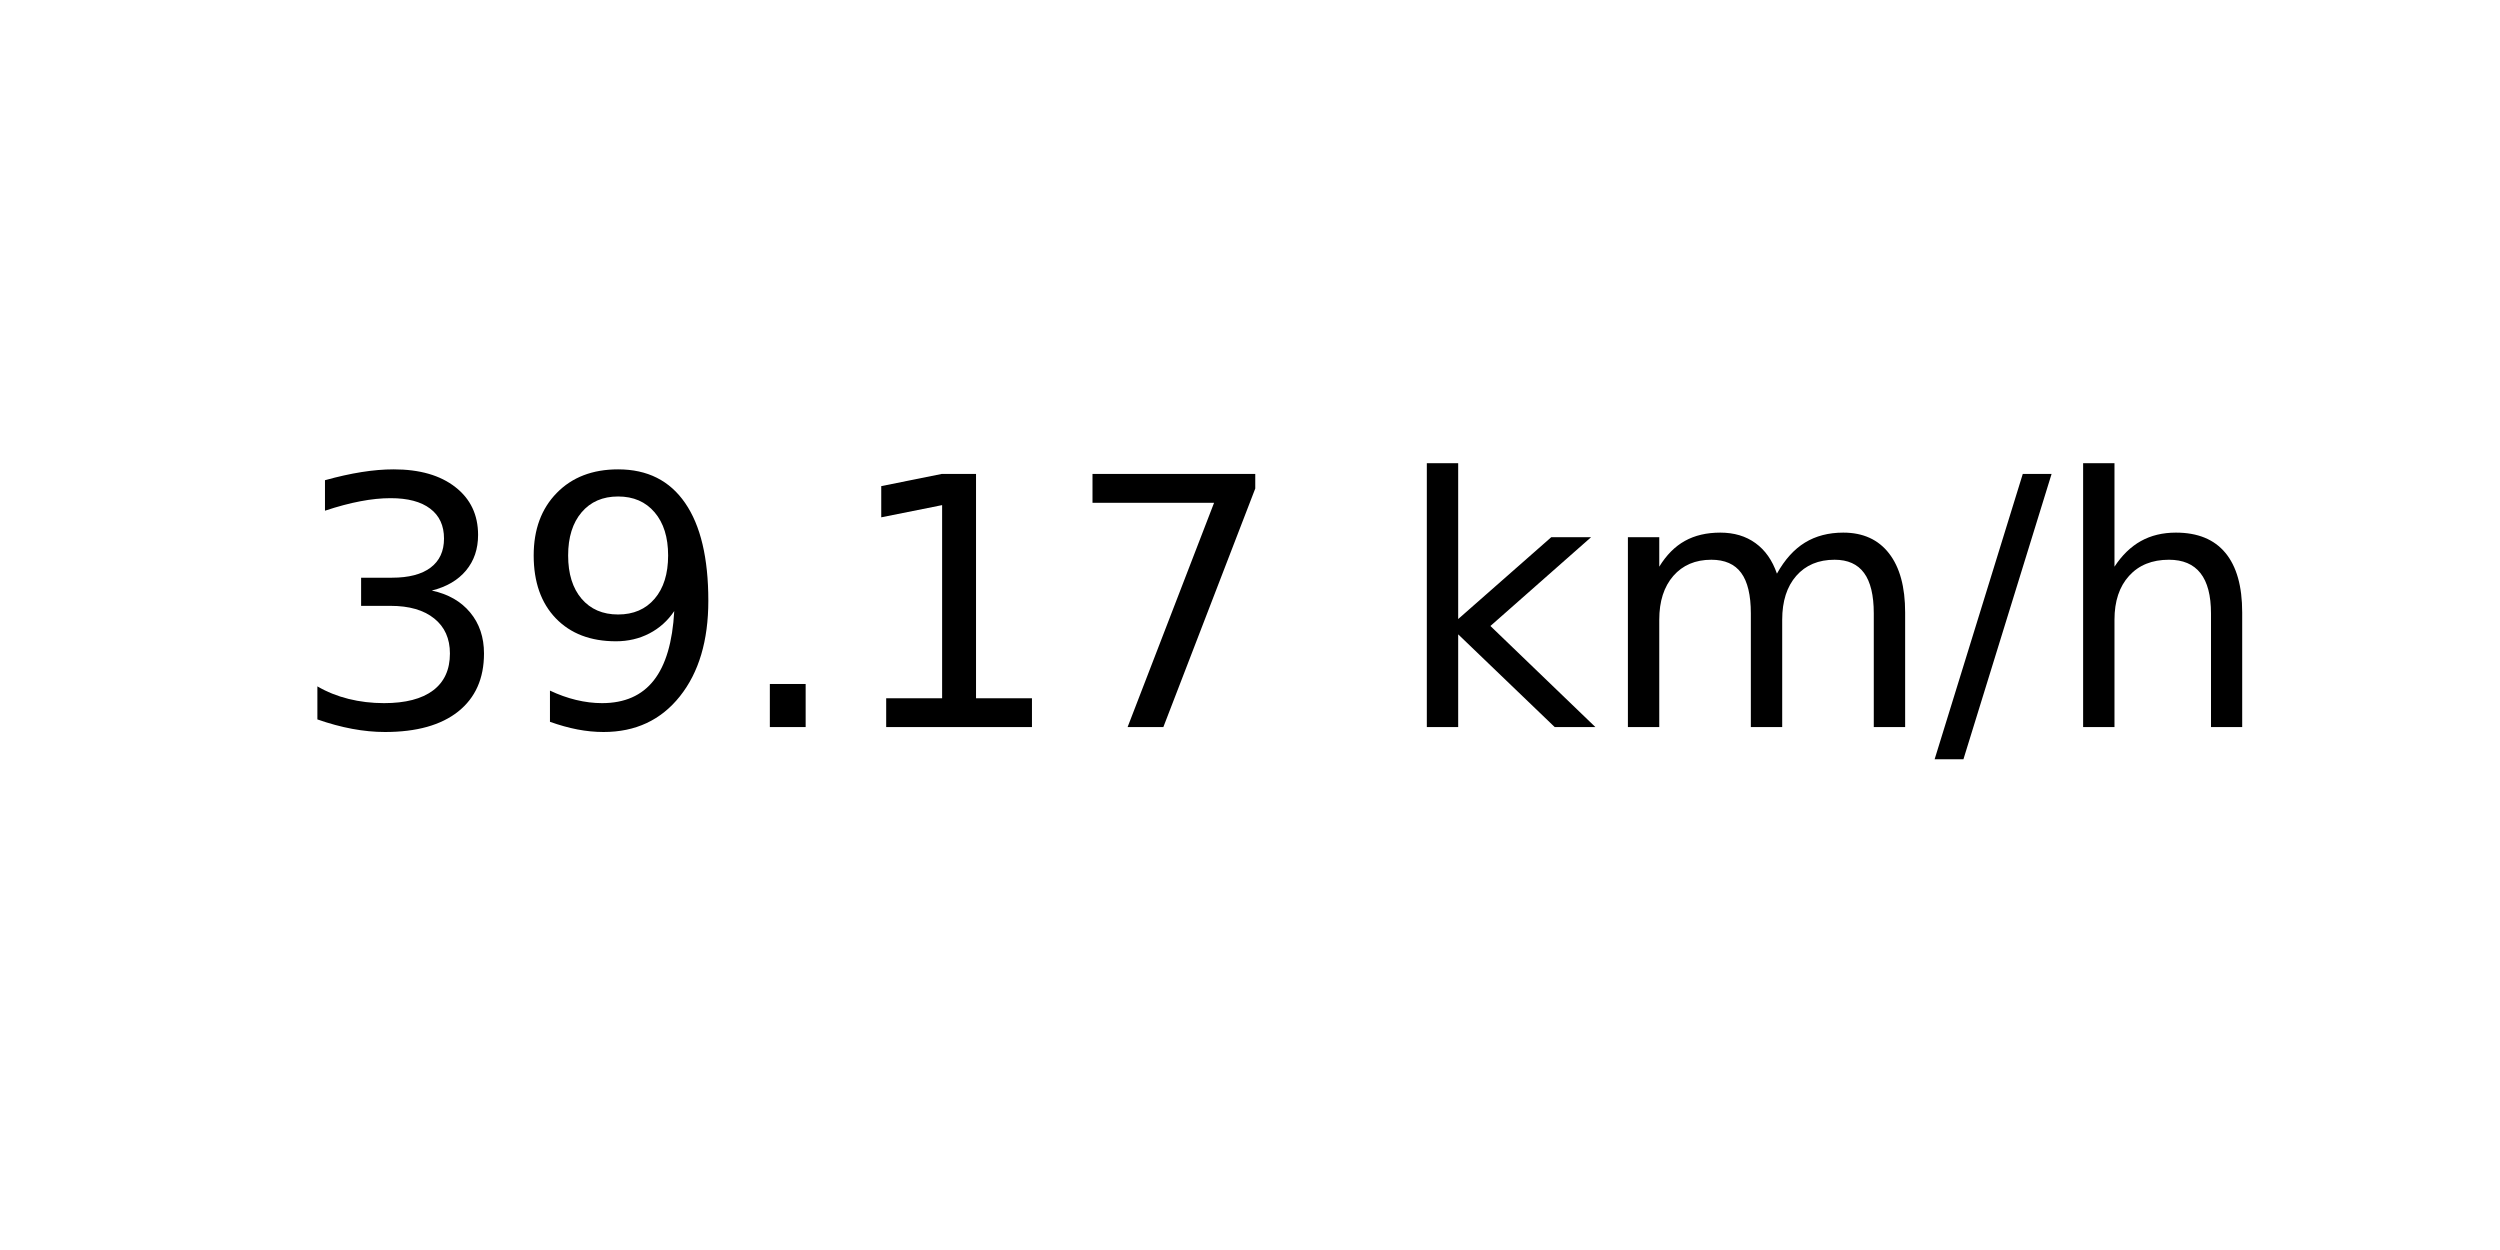
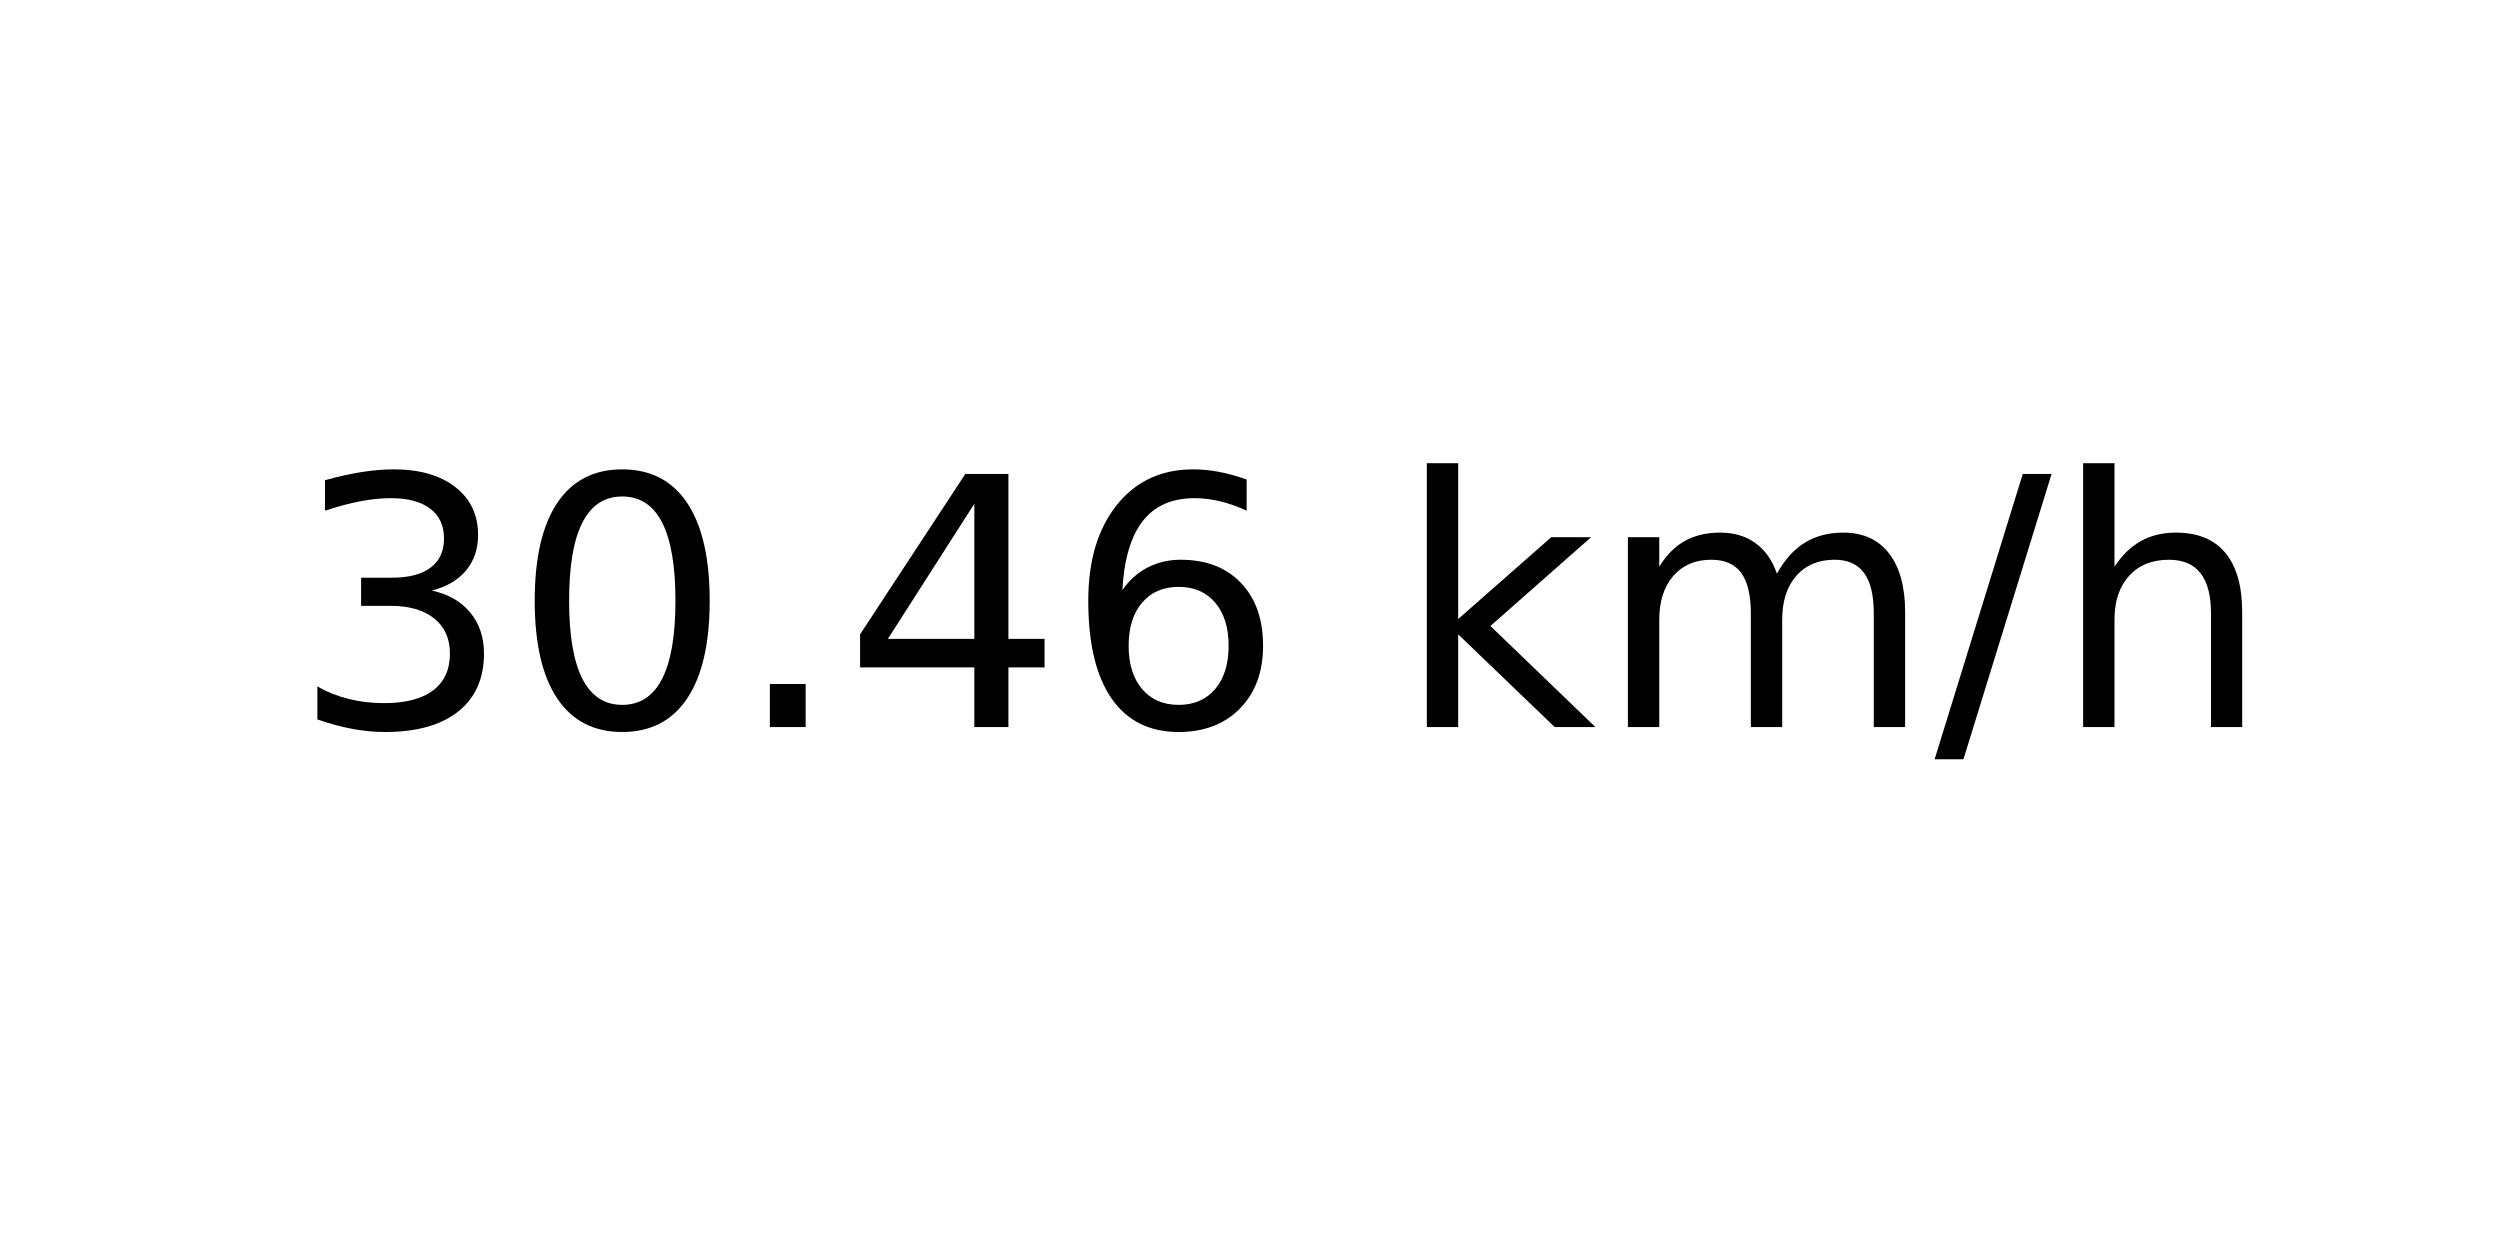
<svg xmlns="http://www.w3.org/2000/svg" xmlns:xlink="http://www.w3.org/1999/xlink" width="72pt" height="36pt" viewBox="0 0 72 36" version="1.1">
  <defs>
    <style type="text/css">*{stroke-linejoin: round; stroke-linecap: butt}</style>
  </defs>
  <g id="figure_1">
    <g id="axes_1">
      <g id="text_1">
        <g transform="translate(8.378125 20.93937) scale(0.1 -0.1)">
          <defs>
            <path id="DejaVuSans-33" d="M 2597 2516  Q 3050 2419 3304 2112  Q 3559 1806 3559 1356  Q 3559 666 3084 287  Q 2609 -91 1734 -91  Q 1441 -91 1130 -33  Q 819 25 488 141  L 488 750  Q 750 597 1062 519  Q 1375 441 1716 441  Q 2309 441 2620 675  Q 2931 909 2931 1356  Q 2931 1769 2642 2001  Q 2353 2234 1838 2234  L 1294 2234  L 1294 2753  L 1863 2753  Q 2328 2753 2575 2939  Q 2822 3125 2822 3475  Q 2822 3834 2567 4026  Q 2313 4219 1838 4219  Q 1578 4219 1281 4162  Q 984 4106 628 3988  L 628 4550  Q 988 4650 1302 4700  Q 1616 4750 1894 4750  Q 2613 4750 3031 4423  Q 3450 4097 3450 3541  Q 3450 3153 3228 2886  Q 3006 2619 2597 2516  z " transform="scale(0.015625)" />
-             <path id="DejaVuSans-39" d="M 703 97  L 703 672  Q 941 559 1184 500  Q 1428 441 1663 441  Q 2288 441 2617 861  Q 2947 1281 2994 2138  Q 2813 1869 2534 1725  Q 2256 1581 1919 1581  Q 1219 1581 811 2004  Q 403 2428 403 3163  Q 403 3881 828 4315  Q 1253 4750 1959 4750  Q 2769 4750 3195 4129  Q 3622 3509 3622 2328  Q 3622 1225 3098 567  Q 2575 -91 1691 -91  Q 1453 -91 1209 -44  Q 966 3 703 97  z M 1959 2075  Q 2384 2075 2632 2365  Q 2881 2656 2881 3163  Q 2881 3666 2632 3958  Q 2384 4250 1959 4250  Q 1534 4250 1286 3958  Q 1038 3666 1038 3163  Q 1038 2656 1286 2365  Q 1534 2075 1959 2075  z " transform="scale(0.015625)" />
+             <path id="DejaVuSans-30" d="M 2034 4250  Q 1547 4250 1301 3770  Q 1056 3291 1056 2328  Q 1056 1369 1301 889  Q 1547 409 2034 409  Q 2525 409 2770 889  Q 3016 1369 3016 2328  Q 3016 3291 2770 3770  Q 2525 4250 2034 4250  z M 2034 4750  Q 2819 4750 3233 4129  Q 3647 3509 3647 2328  Q 3647 1150 3233 529  Q 2819 -91 2034 -91  Q 1250 -91 836 529  Q 422 1150 422 2328  Q 422 3509 836 4129  Q 1250 4750 2034 4750  z " transform="scale(0.015625)" />
            <path id="DejaVuSans-2e" d="M 684 794  L 1344 794  L 1344 0  L 684 0  L 684 794  z " transform="scale(0.015625)" />
-             <path id="DejaVuSans-31" d="M 794 531  L 1825 531  L 1825 4091  L 703 3866  L 703 4441  L 1819 4666  L 2450 4666  L 2450 531  L 3481 531  L 3481 0  L 794 0  L 794 531  z " transform="scale(0.015625)" />
-             <path id="DejaVuSans-37" d="M 525 4666  L 3525 4666  L 3525 4397  L 1831 0  L 1172 0  L 2766 4134  L 525 4134  L 525 4666  z " transform="scale(0.015625)" />
+             <path id="DejaVuSans-34" d="M 2419 4116  L 825 1625  L 2419 1625  L 2419 4116  z M 2253 4666  L 3047 4666  L 3047 1625  L 3713 1625  L 3713 1100  L 3047 1100  L 3047 0  L 2419 0  L 2419 1100  L 313 1100  L 313 1709  L 2253 4666  z " transform="scale(0.015625)" />
+             <path id="DejaVuSans-36" d="M 2113 2584  Q 1688 2584 1439 2293  Q 1191 2003 1191 1497  Q 1191 994 1439 701  Q 1688 409 2113 409  Q 2538 409 2786 701  Q 3034 994 3034 1497  Q 3034 2003 2786 2293  Q 2538 2584 2113 2584  z M 3366 4563  L 3366 3988  Q 3128 4100 2886 4159  Q 2644 4219 2406 4219  Q 1781 4219 1451 3797  Q 1122 3375 1075 2522  Q 1259 2794 1537 2939  Q 1816 3084 2150 3084  Q 2853 3084 3261 2657  Q 3669 2231 3669 1497  Q 3669 778 3244 343  Q 2819 -91 2113 -91  Q 1303 -91 875 529  Q 447 1150 447 2328  Q 447 3434 972 4092  Q 1497 4750 2381 4750  Q 2619 4750 2861 4703  Q 3103 4656 3366 4563  z " transform="scale(0.015625)" />
            <path id="DejaVuSans-20" transform="scale(0.015625)" />
            <path id="DejaVuSans-6b" d="M 581 4863  L 1159 4863  L 1159 1991  L 2875 3500  L 3609 3500  L 1753 1863  L 3688 0  L 2938 0  L 1159 1709  L 1159 0  L 581 0  L 581 4863  z " transform="scale(0.015625)" />
            <path id="DejaVuSans-6d" d="M 3328 2828  Q 3544 3216 3844 3400  Q 4144 3584 4550 3584  Q 5097 3584 5394 3201  Q 5691 2819 5691 2113  L 5691 0  L 5113 0  L 5113 2094  Q 5113 2597 4934 2840  Q 4756 3084 4391 3084  Q 3944 3084 3684 2787  Q 3425 2491 3425 1978  L 3425 0  L 2847 0  L 2847 2094  Q 2847 2600 2669 2842  Q 2491 3084 2119 3084  Q 1678 3084 1418 2786  Q 1159 2488 1159 1978  L 1159 0  L 581 0  L 581 3500  L 1159 3500  L 1159 2956  Q 1356 3278 1631 3431  Q 1906 3584 2284 3584  Q 2666 3584 2933 3390  Q 3200 3197 3328 2828  z " transform="scale(0.015625)" />
            <path id="DejaVuSans-2f" d="M 1625 4666  L 2156 4666  L 531 -594  L 0 -594  L 1625 4666  z " transform="scale(0.015625)" />
            <path id="DejaVuSans-68" d="M 3513 2113  L 3513 0  L 2938 0  L 2938 2094  Q 2938 2591 2744 2837  Q 2550 3084 2163 3084  Q 1697 3084 1428 2787  Q 1159 2491 1159 1978  L 1159 0  L 581 0  L 581 4863  L 1159 4863  L 1159 2956  Q 1366 3272 1645 3428  Q 1925 3584 2291 3584  Q 2894 3584 3203 3211  Q 3513 2838 3513 2113  z " transform="scale(0.015625)" />
          </defs>
          <use xlink:href="#DejaVuSans-33" />
-           <use xlink:href="#DejaVuSans-39" x="63.623" />
+           <use xlink:href="#DejaVuSans-30" x="63.623" />
          <use xlink:href="#DejaVuSans-2e" x="127.246" />
-           <use xlink:href="#DejaVuSans-31" x="159.033" />
-           <use xlink:href="#DejaVuSans-37" x="222.656" />
+           <use xlink:href="#DejaVuSans-34" x="159.033" />
+           <use xlink:href="#DejaVuSans-36" x="222.656" />
          <use xlink:href="#DejaVuSans-20" x="286.279" />
          <use xlink:href="#DejaVuSans-6b" x="318.066" />
          <use xlink:href="#DejaVuSans-6d" x="375.977" />
          <use xlink:href="#DejaVuSans-2f" x="473.389" />
          <use xlink:href="#DejaVuSans-68" x="507.08" />
        </g>
      </g>
    </g>
  </g>
</svg>
